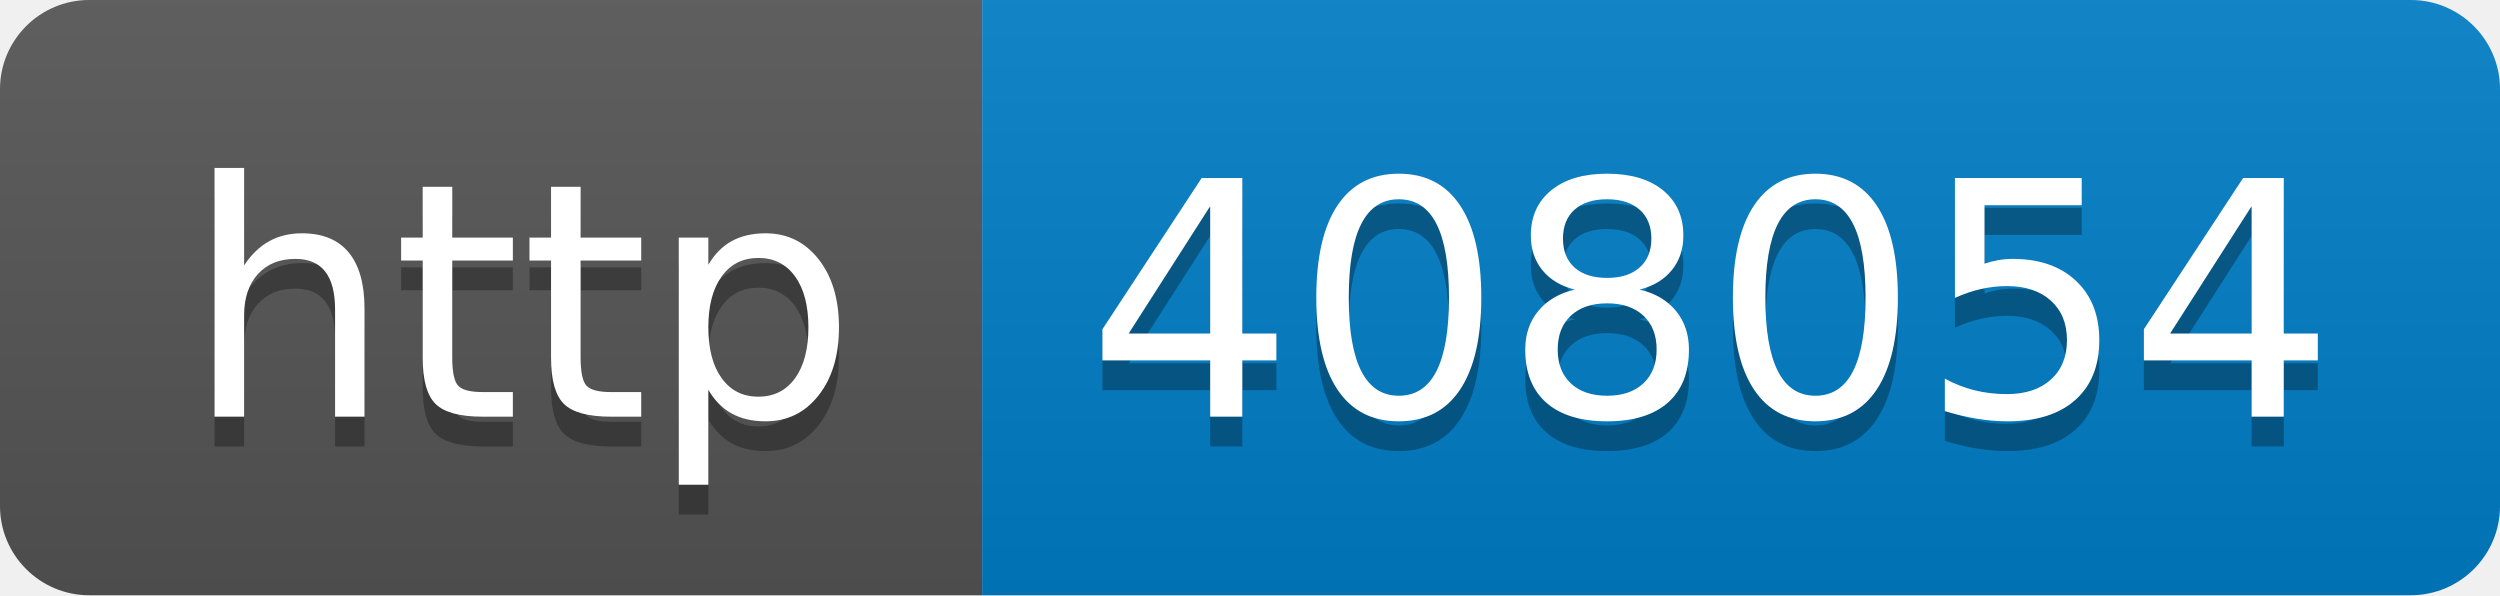
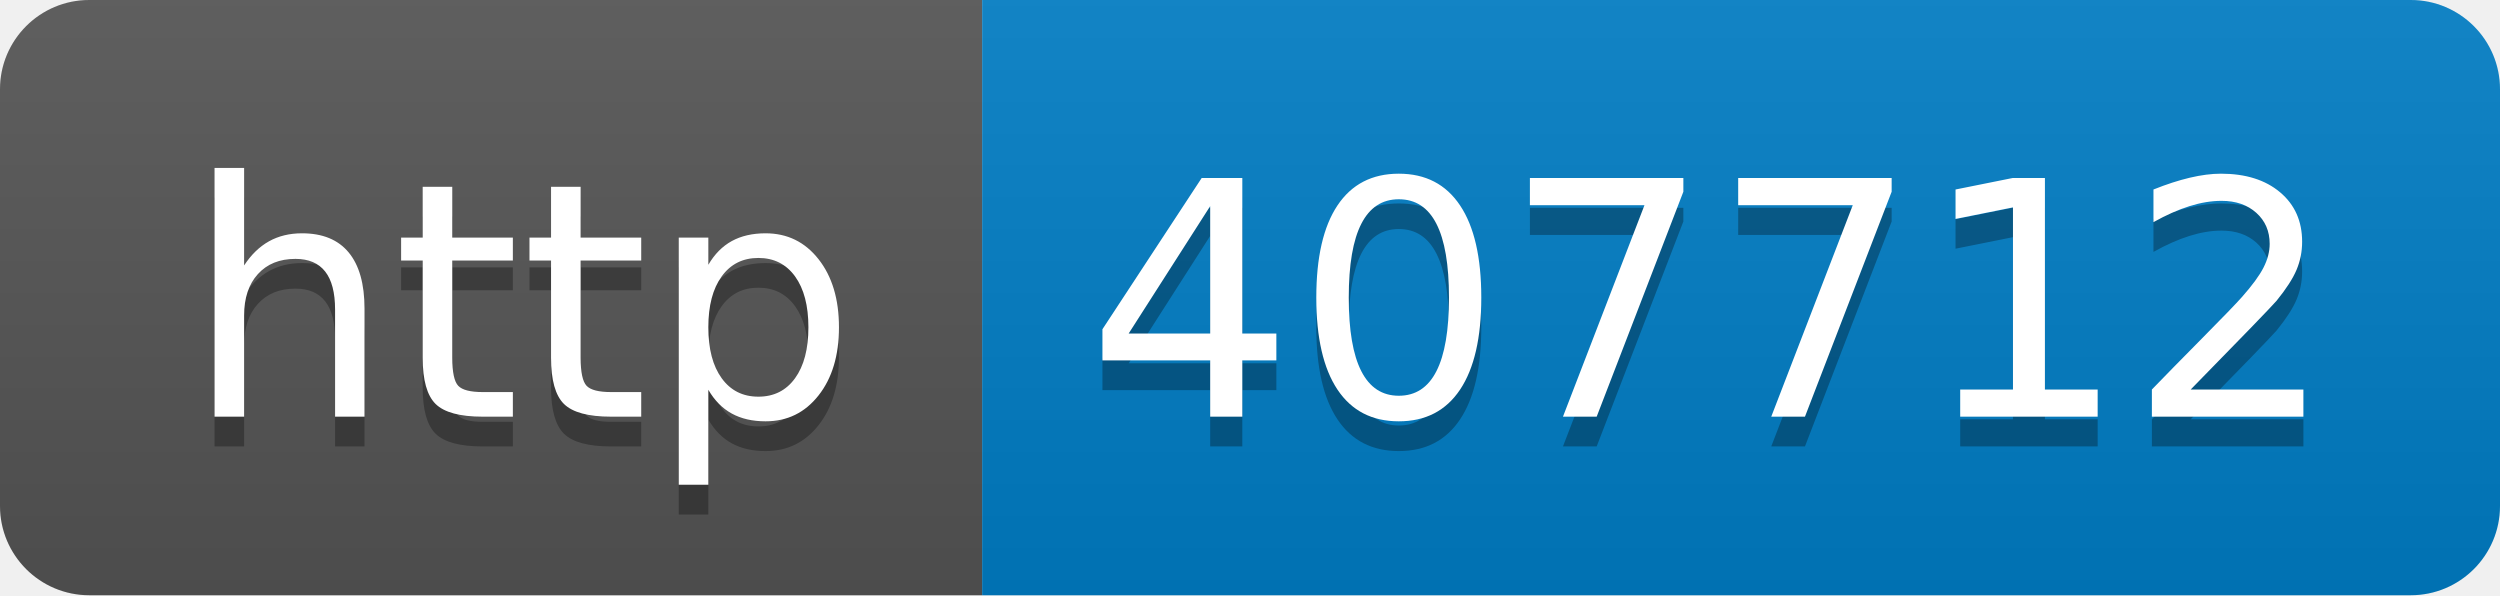
- <svg xmlns="http://www.w3.org/2000/svg" width="84" height="20" role="img" aria-label="http: 408054">
+ <svg xmlns="http://www.w3.org/2000/svg" width="84" height="20" role="img" aria-label="http: 407712">
  <linearGradient id="s" x2="0" y2="100%">
    <stop offset="0" stop-color="#bbb" stop-opacity=".1" />
    <stop offset="1" stop-opacity=".1" />
  </linearGradient>
  <clipPath id="r">
    <rect width="84" height="20" rx="3" fill="#fff" />
  </clipPath>
  <g clip-path="url(#r)">
    <rect width="33" height="20" fill="#555" />
    <rect x="33" width="51" height="20" fill="#007ec6" />
    <rect width="84" height="20" fill="url(#s)" />
  </g>
  <g fill="#fff" text-anchor="middle" font-family="Verdana,Geneva,DejaVu Sans,sans-serif" text-rendering="geometricPrecision" font-size="110">
    <text aria-hidden="true" x="175" y="150" fill="#010101" fill-opacity=".3" transform="scale(.1)" textLength="230">http</text>
    <text x="175" y="140" transform="scale(.1)" fill="#fff" textLength="230">http</text>
-     <text aria-hidden="true" x="575" y="150" fill="#010101" fill-opacity=".3" transform="scale(.1)" textLength="410">408054</text>
-     <text x="575" y="140" transform="scale(.1)" fill="#fff" textLength="410">408054</text>
+     <text aria-hidden="true" x="575" y="150" fill="#010101" fill-opacity=".3" transform="scale(.1)" textLength="410">407712</text>
+     <text x="575" y="140" transform="scale(.1)" fill="#fff" textLength="410">407712</text>
  </g>
</svg>
